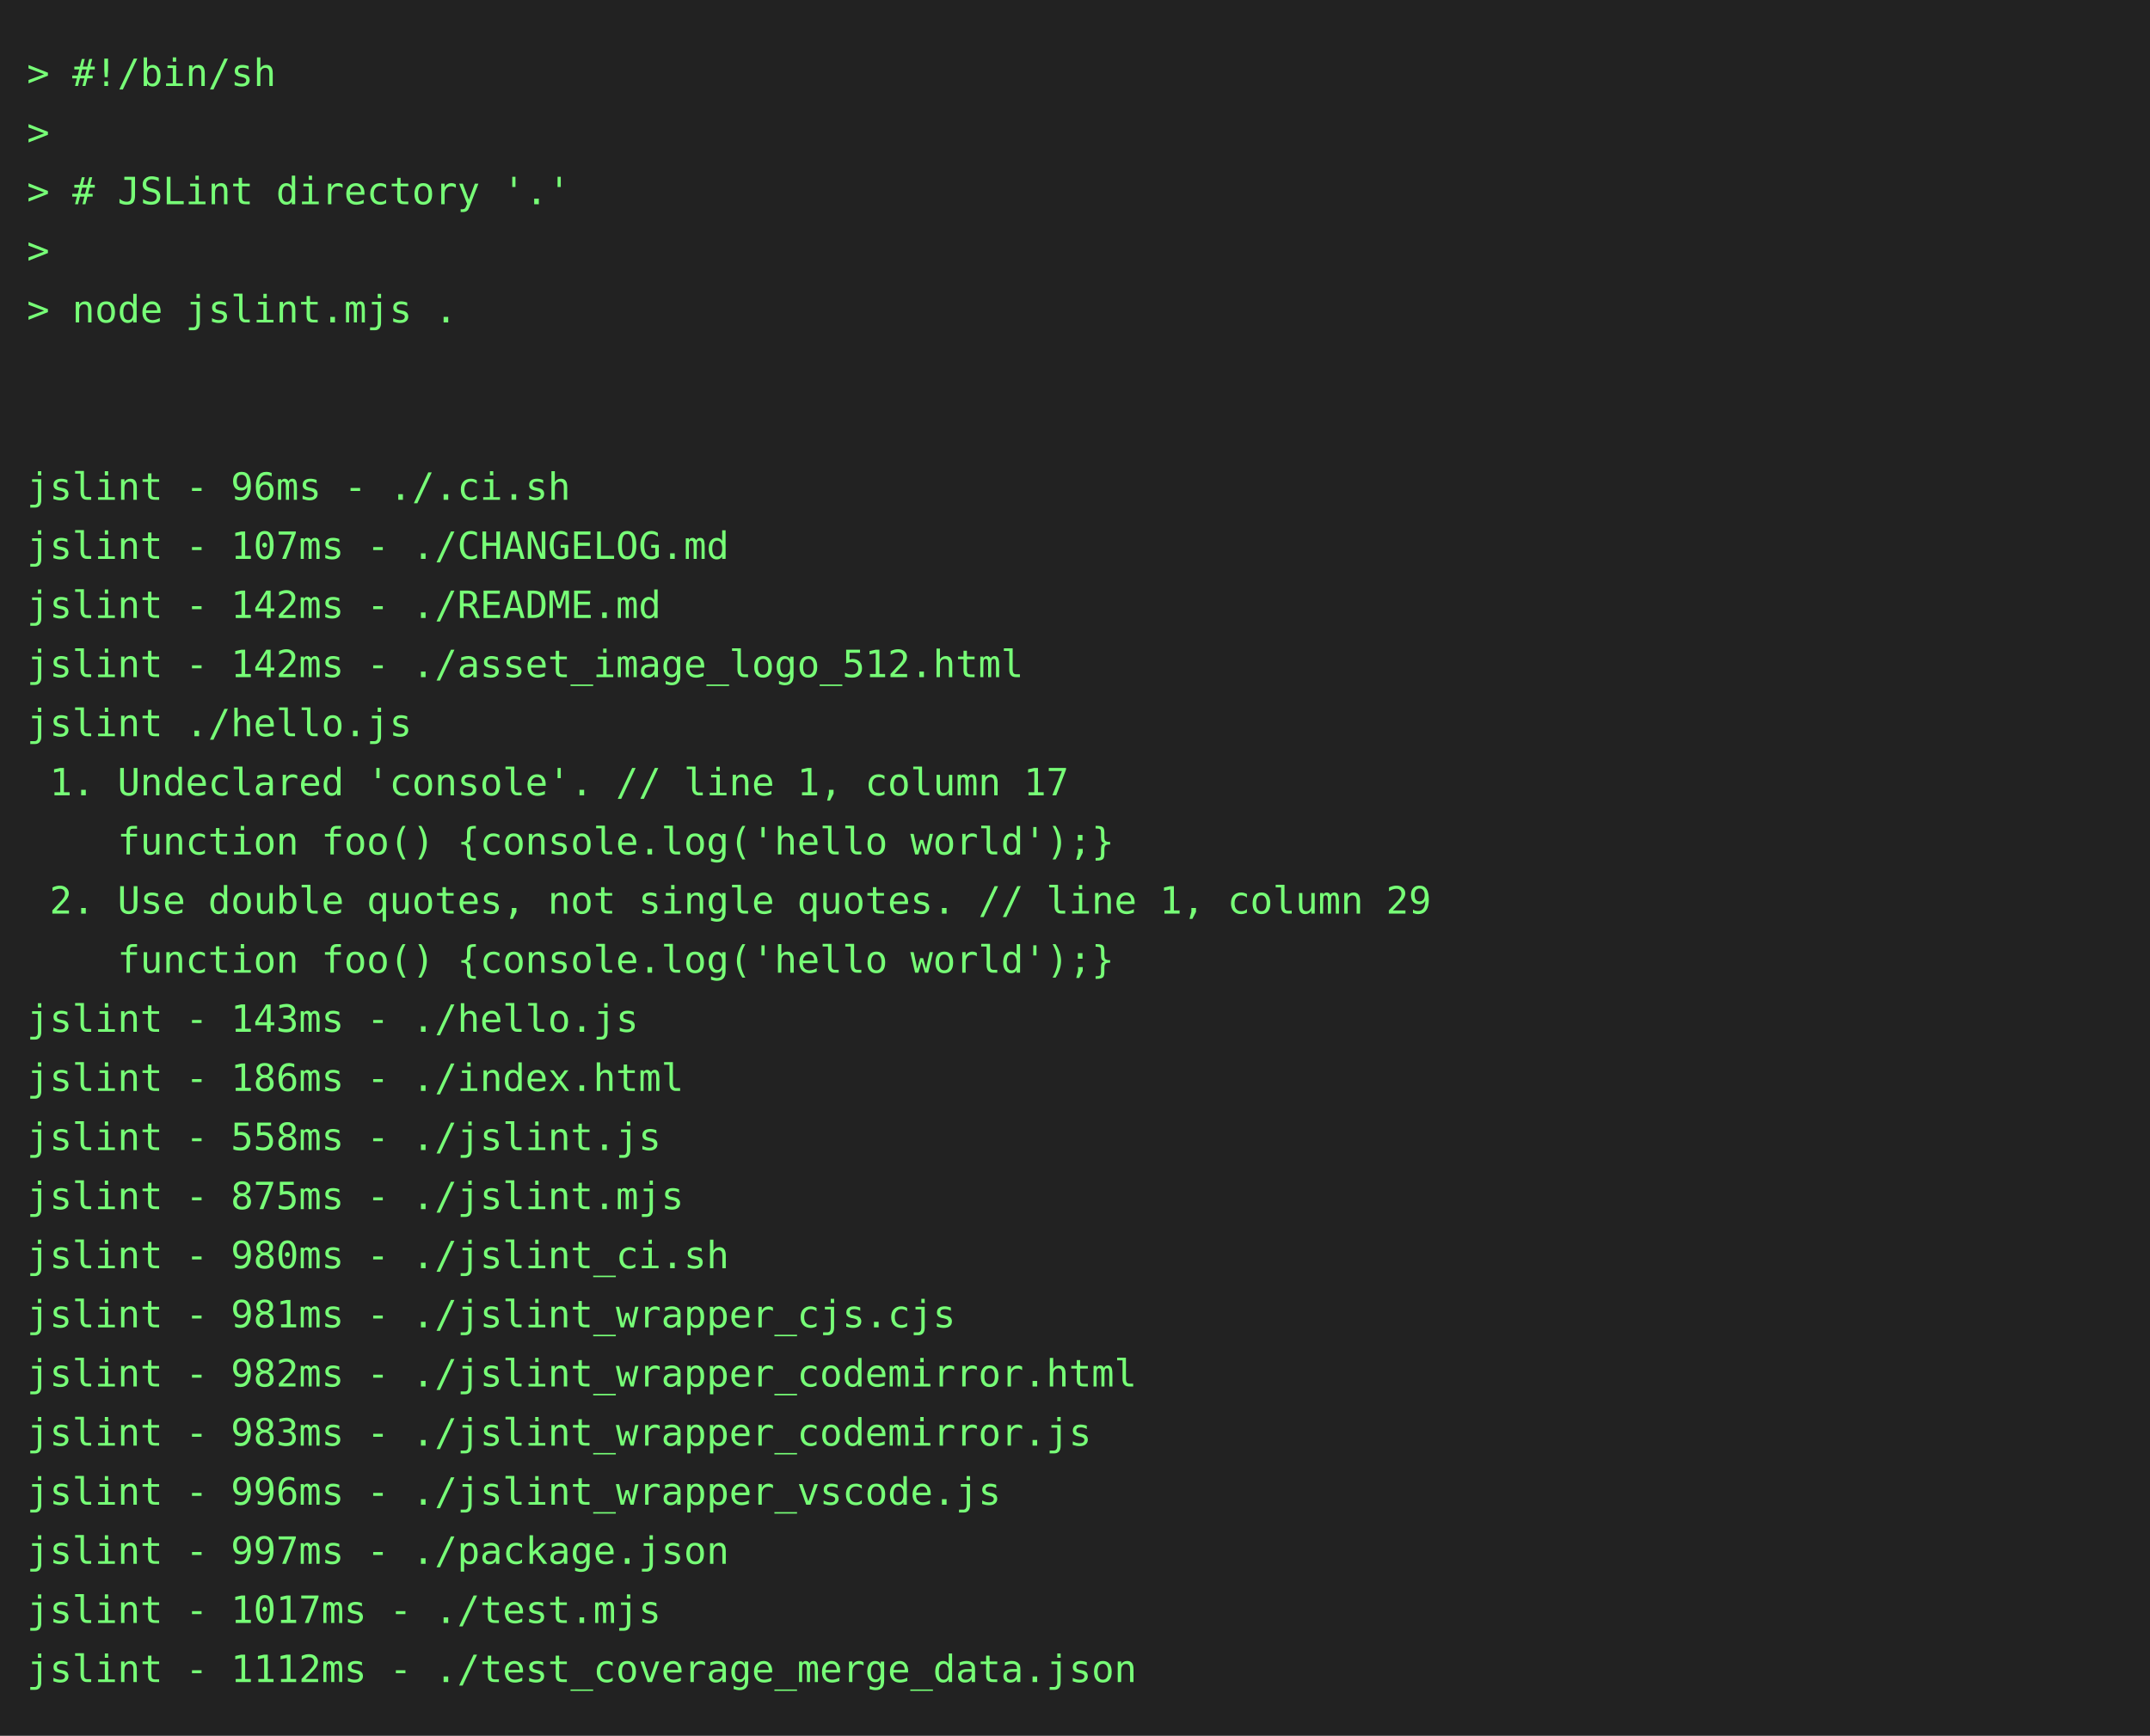
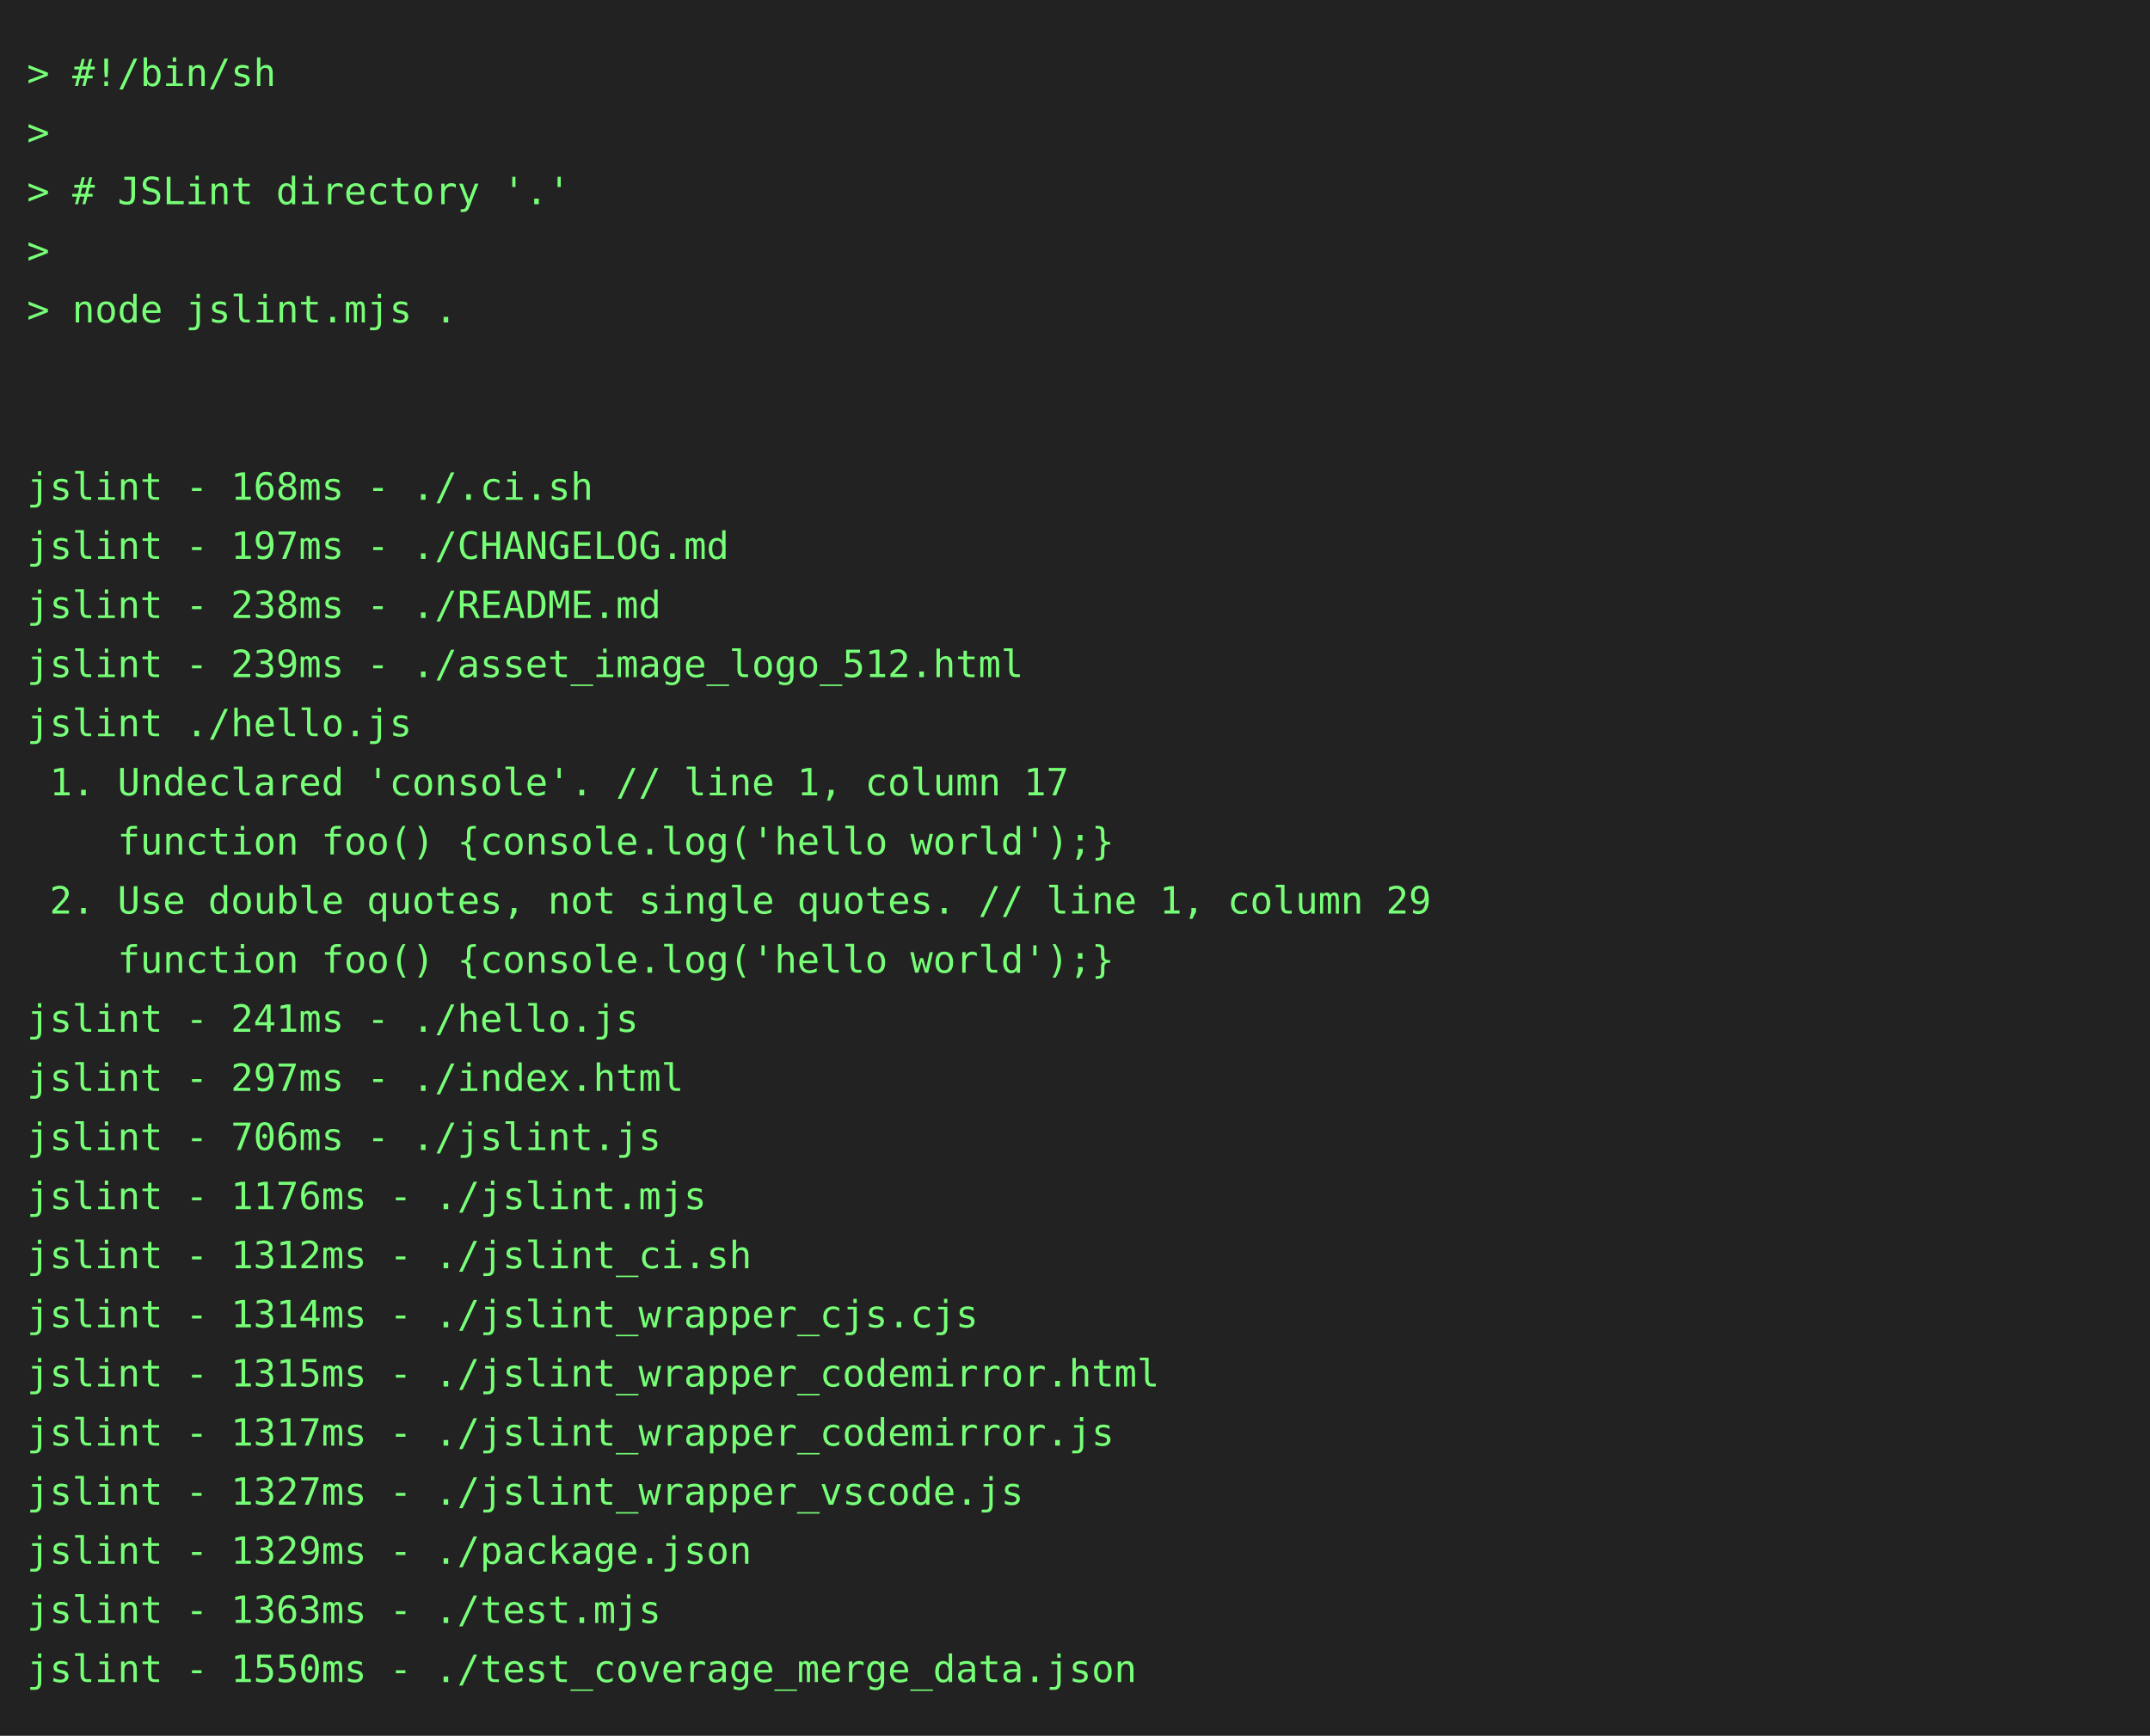
<svg xmlns="http://www.w3.org/2000/svg" height="646" width="800">
  <rect height="646" fill="#222" width="800" />
  <text fill="#7f7" font-family="consolas, menlo, monospace" font-size="14" xml:space="preserve">
    <tspan lengthAdjust="spacingAndGlyphs" textLength="768" x="10" y="32">&gt; #!/bin/sh                                                                                      </tspan>
    <tspan lengthAdjust="spacingAndGlyphs" textLength="768" x="10" y="54">&gt;                                                                                                </tspan>
    <tspan lengthAdjust="spacingAndGlyphs" textLength="768" x="10" y="76">&gt; # JSLint directory '.'                                                                         </tspan>
    <tspan lengthAdjust="spacingAndGlyphs" textLength="768" x="10" y="98">&gt;                                                                                                </tspan>
    <tspan lengthAdjust="spacingAndGlyphs" textLength="768" x="10" y="120">&gt; node jslint.mjs .                                                                              </tspan>
    <tspan lengthAdjust="spacingAndGlyphs" textLength="768" x="10" y="142">                                                                                                 </tspan>
    <tspan lengthAdjust="spacingAndGlyphs" textLength="768" x="10" y="164">                                                                                                 </tspan>
-     <tspan lengthAdjust="spacingAndGlyphs" textLength="768" x="10" y="186">jslint - 96ms - ./.ci.sh                                                                         </tspan>
-     <tspan lengthAdjust="spacingAndGlyphs" textLength="768" x="10" y="208">jslint - 107ms - ./CHANGELOG.md                                                                  </tspan>
-     <tspan lengthAdjust="spacingAndGlyphs" textLength="768" x="10" y="230">jslint - 142ms - ./README.md                                                                     </tspan>
-     <tspan lengthAdjust="spacingAndGlyphs" textLength="768" x="10" y="252">jslint - 142ms - ./asset_image_logo_512.html                                                     </tspan>
+     <tspan lengthAdjust="spacingAndGlyphs" textLength="768" x="10" y="186">jslint - 168ms - ./.ci.sh                                                                        </tspan>
+     <tspan lengthAdjust="spacingAndGlyphs" textLength="768" x="10" y="208">jslint - 197ms - ./CHANGELOG.md                                                                  </tspan>
+     <tspan lengthAdjust="spacingAndGlyphs" textLength="768" x="10" y="230">jslint - 238ms - ./README.md                                                                     </tspan>
+     <tspan lengthAdjust="spacingAndGlyphs" textLength="768" x="10" y="252">jslint - 239ms - ./asset_image_logo_512.html                                                     </tspan>
    <tspan lengthAdjust="spacingAndGlyphs" textLength="768" x="10" y="274">jslint ./hello.js                                                                                </tspan>
    <tspan lengthAdjust="spacingAndGlyphs" textLength="768" x="10" y="296"> 1. Undeclared 'console'. // line 1, column 17                                                   </tspan>
    <tspan lengthAdjust="spacingAndGlyphs" textLength="768" x="10" y="318">    function foo() {console.log('hello world');}                                                 </tspan>
    <tspan lengthAdjust="spacingAndGlyphs" textLength="768" x="10" y="340"> 2. Use double quotes, not single quotes. // line 1, column 29                                   </tspan>
    <tspan lengthAdjust="spacingAndGlyphs" textLength="768" x="10" y="362">    function foo() {console.log('hello world');}                                                 </tspan>
-     <tspan lengthAdjust="spacingAndGlyphs" textLength="768" x="10" y="384">jslint - 143ms - ./hello.js                                                                      </tspan>
-     <tspan lengthAdjust="spacingAndGlyphs" textLength="768" x="10" y="406">jslint - 186ms - ./index.html                                                                    </tspan>
-     <tspan lengthAdjust="spacingAndGlyphs" textLength="768" x="10" y="428">jslint - 558ms - ./jslint.js                                                                     </tspan>
-     <tspan lengthAdjust="spacingAndGlyphs" textLength="768" x="10" y="450">jslint - 875ms - ./jslint.mjs                                                                    </tspan>
-     <tspan lengthAdjust="spacingAndGlyphs" textLength="768" x="10" y="472">jslint - 980ms - ./jslint_ci.sh                                                                  </tspan>
-     <tspan lengthAdjust="spacingAndGlyphs" textLength="768" x="10" y="494">jslint - 981ms - ./jslint_wrapper_cjs.cjs                                                        </tspan>
-     <tspan lengthAdjust="spacingAndGlyphs" textLength="768" x="10" y="516">jslint - 982ms - ./jslint_wrapper_codemirror.html                                                </tspan>
-     <tspan lengthAdjust="spacingAndGlyphs" textLength="768" x="10" y="538">jslint - 983ms - ./jslint_wrapper_codemirror.js                                                  </tspan>
-     <tspan lengthAdjust="spacingAndGlyphs" textLength="768" x="10" y="560">jslint - 996ms - ./jslint_wrapper_vscode.js                                                      </tspan>
-     <tspan lengthAdjust="spacingAndGlyphs" textLength="768" x="10" y="582">jslint - 997ms - ./package.json                                                                  </tspan>
-     <tspan lengthAdjust="spacingAndGlyphs" textLength="768" x="10" y="604">jslint - 1017ms - ./test.mjs                                                                     </tspan>
-     <tspan lengthAdjust="spacingAndGlyphs" textLength="768" x="10" y="626">jslint - 1112ms - ./test_coverage_merge_data.json                                                </tspan>
+     <tspan lengthAdjust="spacingAndGlyphs" textLength="768" x="10" y="384">jslint - 241ms - ./hello.js                                                                      </tspan>
+     <tspan lengthAdjust="spacingAndGlyphs" textLength="768" x="10" y="406">jslint - 297ms - ./index.html                                                                    </tspan>
+     <tspan lengthAdjust="spacingAndGlyphs" textLength="768" x="10" y="428">jslint - 706ms - ./jslint.js                                                                     </tspan>
+     <tspan lengthAdjust="spacingAndGlyphs" textLength="768" x="10" y="450">jslint - 1176ms - ./jslint.mjs                                                                   </tspan>
+     <tspan lengthAdjust="spacingAndGlyphs" textLength="768" x="10" y="472">jslint - 1312ms - ./jslint_ci.sh                                                                 </tspan>
+     <tspan lengthAdjust="spacingAndGlyphs" textLength="768" x="10" y="494">jslint - 1314ms - ./jslint_wrapper_cjs.cjs                                                       </tspan>
+     <tspan lengthAdjust="spacingAndGlyphs" textLength="768" x="10" y="516">jslint - 1315ms - ./jslint_wrapper_codemirror.html                                               </tspan>
+     <tspan lengthAdjust="spacingAndGlyphs" textLength="768" x="10" y="538">jslint - 1317ms - ./jslint_wrapper_codemirror.js                                                 </tspan>
+     <tspan lengthAdjust="spacingAndGlyphs" textLength="768" x="10" y="560">jslint - 1327ms - ./jslint_wrapper_vscode.js                                                     </tspan>
+     <tspan lengthAdjust="spacingAndGlyphs" textLength="768" x="10" y="582">jslint - 1329ms - ./package.json                                                                 </tspan>
+     <tspan lengthAdjust="spacingAndGlyphs" textLength="768" x="10" y="604">jslint - 1363ms - ./test.mjs                                                                     </tspan>
+     <tspan lengthAdjust="spacingAndGlyphs" textLength="768" x="10" y="626">jslint - 1550ms - ./test_coverage_merge_data.json                                                </tspan>
  </text>
</svg>
